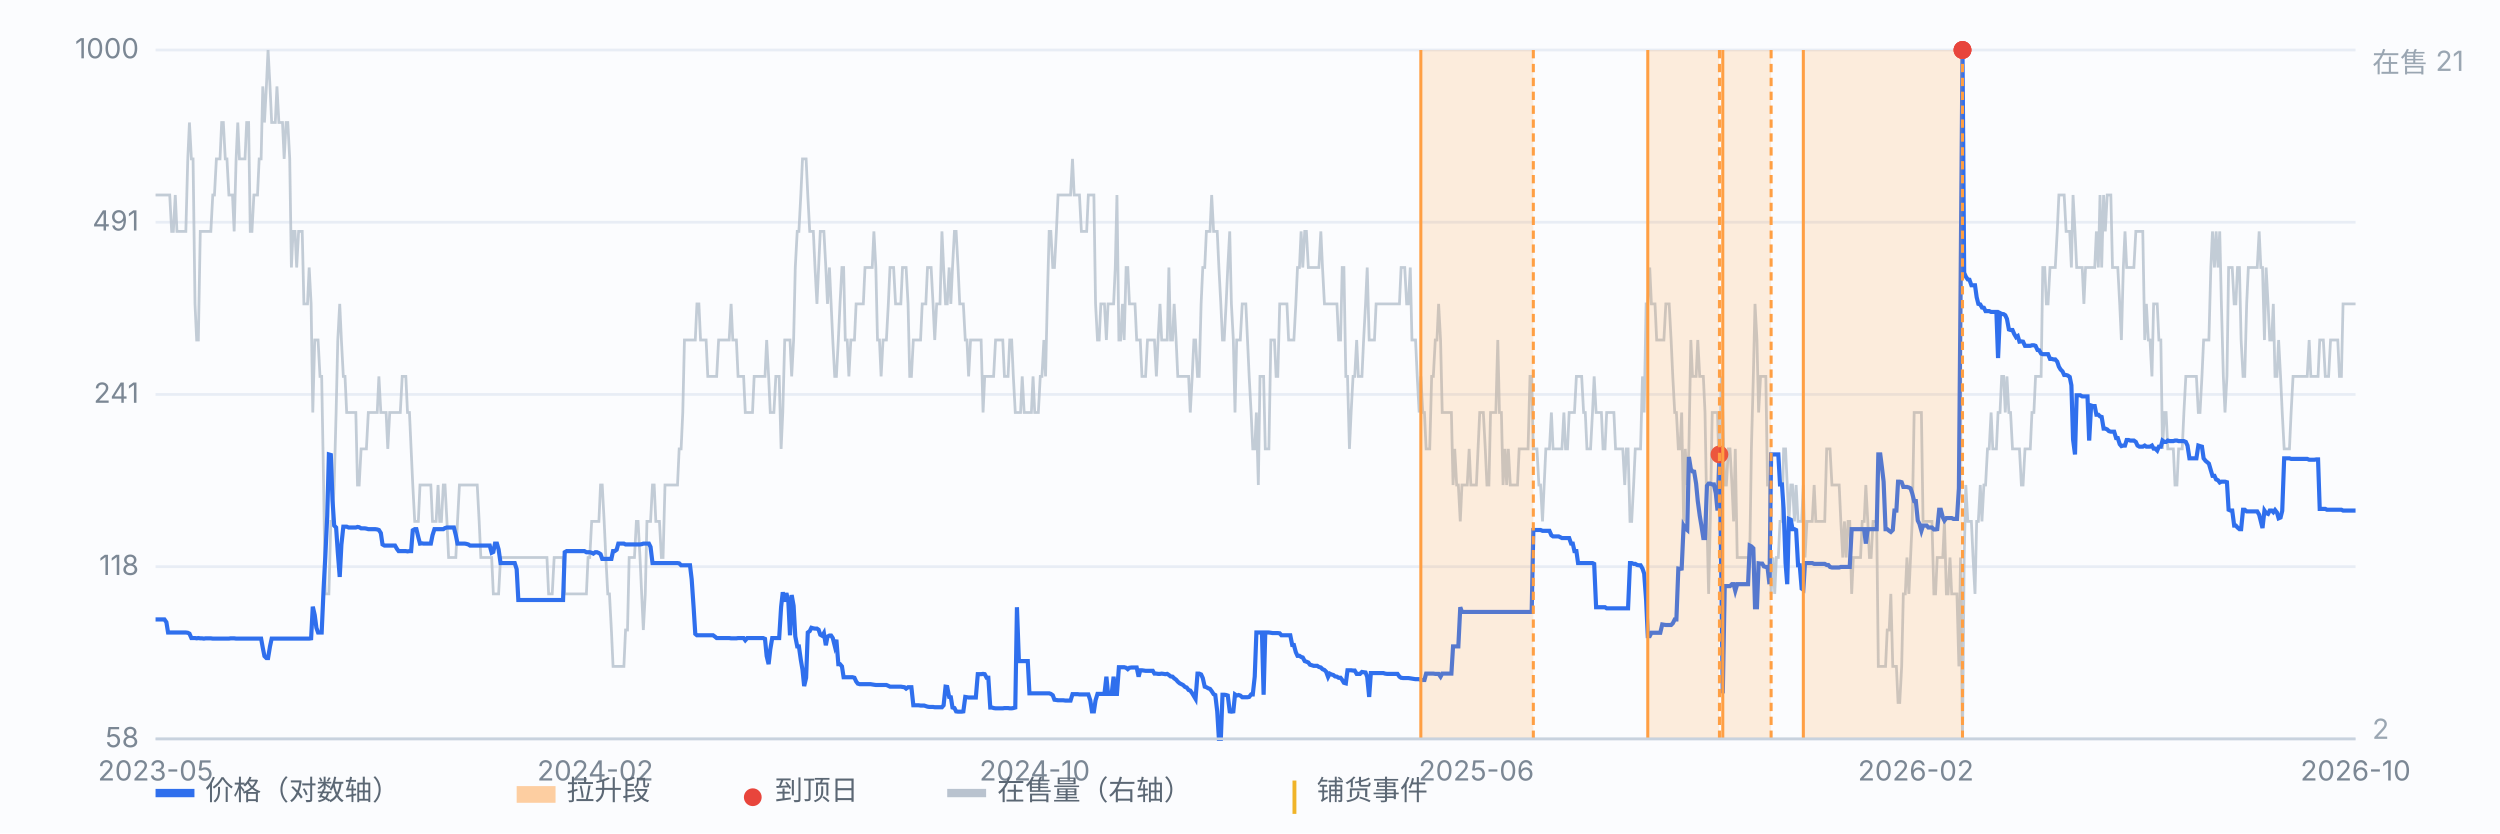
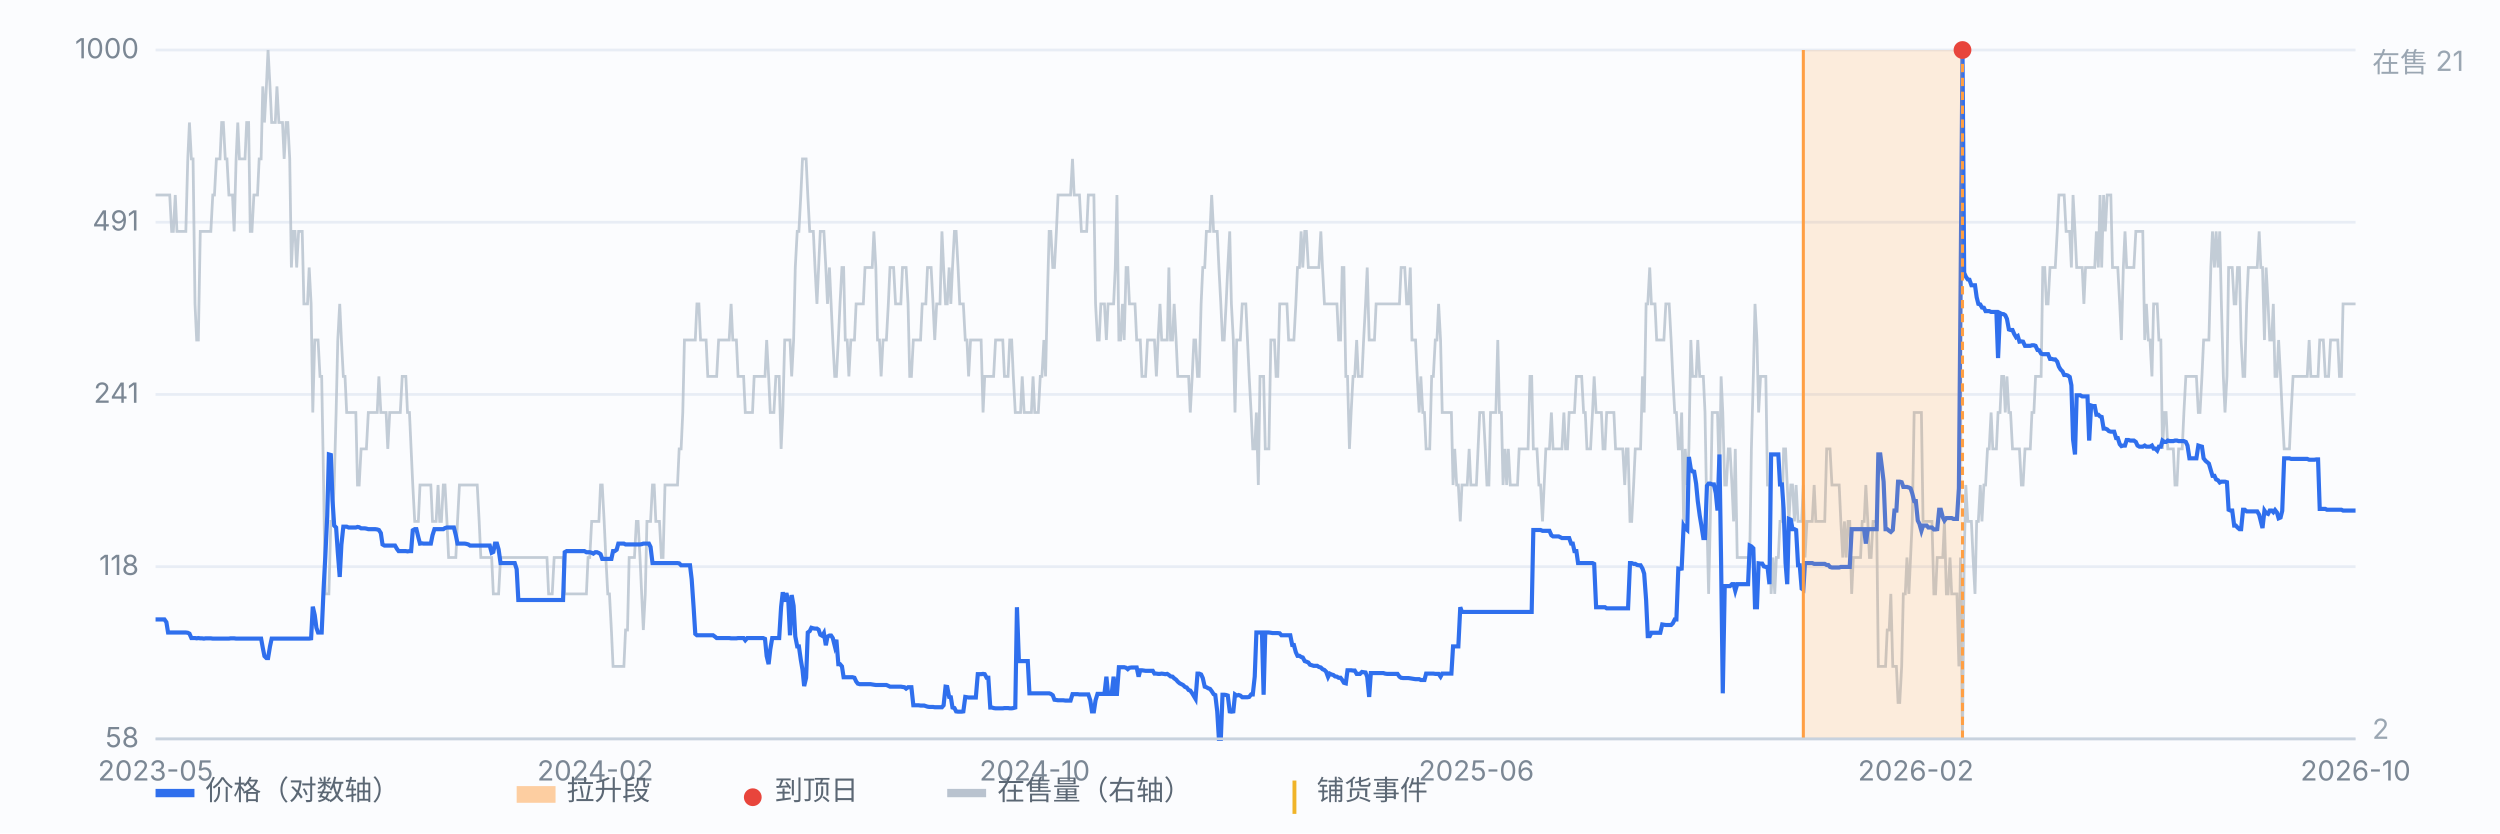
<svg xmlns="http://www.w3.org/2000/svg" viewBox="0 0 900 300" preserveAspectRatio="xMidYMid meet" style="width:100%;max-width:900px;height:auto;display:block" font-family="-apple-system,Segoe UI,Microsoft YaHei,sans-serif" font-size="10">
  <rect x="0" y="0" width="900" height="300" fill="#fbfcfe" />
  <line x1="56" y1="266.0" x2="848" y2="266.0" stroke="#e8edf5" stroke-width="1" />
  <text x="50" y="269.0" text-anchor="end" fill="#7b8794">58</text>
  <line x1="56" y1="204.0" x2="848" y2="204.0" stroke="#e8edf5" stroke-width="1" />
  <text x="50" y="207.0" text-anchor="end" fill="#7b8794">118</text>
  <line x1="56" y1="142.0" x2="848" y2="142.0" stroke="#e8edf5" stroke-width="1" />
  <text x="50" y="145.0" text-anchor="end" fill="#7b8794">241</text>
  <line x1="56" y1="80.0" x2="848" y2="80.0" stroke="#e8edf5" stroke-width="1" />
  <text x="50" y="83.0" text-anchor="end" fill="#7b8794">491</text>
  <line x1="56" y1="18.0" x2="848" y2="18.0" stroke="#e8edf5" stroke-width="1" />
  <text x="50" y="21.0" text-anchor="end" fill="#7b8794">1000</text>
  <path d="M56.0 70.2 L56.6 70.2 L57.3 70.2 L57.9 70.2 L58.6 70.2 L59.2 70.2 L59.9 70.2 L60.5 70.2 L61.1 70.2 L61.8 83.3 L62.4 83.3 L63.1 70.2 L63.7 83.3 L64.4 83.3 L65.0 83.3 L65.7 83.3 L66.3 83.3 L66.9 83.3 L67.6 57.2 L68.2 44.1 L68.9 57.2 L69.5 57.2 L70.2 109.4 L70.8 122.4 L71.4 122.4 L72.1 83.3 L72.7 83.3 L73.4 83.3 L74.0 83.3 L74.7 83.3 L75.3 83.3 L75.9 83.3 L76.6 70.2 L77.2 70.2 L77.9 57.2 L78.5 57.2 L79.2 57.2 L79.8 44.1 L80.4 44.1 L81.1 57.2 L81.7 57.2 L82.4 70.2 L83.0 70.2 L83.7 70.2 L84.3 83.3 L85.0 57.2 L85.6 44.1 L86.2 57.2 L86.9 57.2 L87.5 57.2 L88.2 57.2 L88.8 44.1 L89.5 44.1 L90.1 83.3 L90.7 83.3 L91.4 70.2 L92.0 70.2 L92.7 70.2 L93.3 57.2 L94.0 57.2 L94.6 31.1 L95.2 44.1 L95.9 31.1 L96.5 18.0 L97.2 31.1 L97.8 44.1 L98.5 44.1 L99.1 44.1 L99.7 31.1 L100.4 44.1 L101.0 44.1 L101.7 44.1 L102.3 57.2 L103.0 44.1 L103.6 44.1 L104.3 57.2 L104.9 96.3 L105.5 83.3 L106.2 83.3 L106.8 96.3 L107.5 83.3 L108.1 83.3 L108.8 83.3 L109.4 109.4 L110.0 109.4 L110.7 109.4 L111.3 96.3 L112.0 109.4 L112.6 148.5 L113.3 122.4 L113.9 122.4 L114.5 122.4 L115.2 135.5 L115.8 135.5 L116.5 174.6 L117.1 213.8 L117.8 213.8 L118.4 213.8 L119.1 187.7 L119.7 187.7 L120.3 174.6 L121.0 148.5 L121.6 122.4 L122.3 109.4 L122.9 122.4 L123.6 135.5 L124.2 135.5 L124.8 148.5 L125.5 148.5 L126.1 148.5 L126.8 148.5 L127.4 148.5 L128.1 148.5 L128.7 174.6 L129.3 174.6 L130.0 161.6 L130.6 161.6 L131.3 161.6 L131.9 161.6 L132.6 148.5 L133.2 148.5 L133.8 148.5 L134.5 148.5 L135.1 148.5 L135.8 148.5 L136.4 135.5 L137.1 148.5 L137.7 148.5 L138.4 148.5 L139.0 148.5 L139.6 161.6 L140.3 148.5 L140.9 148.5 L141.6 148.5 L142.2 148.5 L142.9 148.5 L143.5 148.5 L144.1 148.5 L144.8 135.5 L145.4 135.5 L146.1 135.5 L146.7 148.5 L147.4 148.5 L148.0 161.6 L148.6 174.6 L149.3 187.7 L149.9 187.7 L150.6 187.7 L151.2 174.6 L151.9 174.6 L152.5 174.6 L153.2 174.6 L153.8 174.6 L154.4 174.6 L155.1 174.6 L155.7 187.7 L156.4 187.7 L157.0 187.7 L157.7 174.6 L158.3 187.7 L158.9 187.7 L159.6 174.6 L160.2 174.6 L160.9 187.7 L161.5 200.7 L162.2 200.7 L162.8 200.7 L163.4 200.7 L164.1 200.7 L164.7 187.7 L165.4 174.6 L166.0 174.6 L166.7 174.6 L167.3 174.6 L167.9 174.6 L168.6 174.6 L169.2 174.6 L169.9 174.6 L170.5 174.6 L171.2 174.6 L171.8 174.6 L172.5 187.7 L173.1 200.7 L173.7 200.7 L174.4 200.7 L175.0 200.7 L175.7 200.7 L176.3 200.7 L177.0 200.7 L177.6 213.8 L178.2 213.8 L178.9 213.8 L179.5 213.8 L180.2 200.7 L180.8 200.7 L181.5 200.7 L182.1 200.7 L182.7 200.7 L183.4 200.7 L184.0 200.7 L184.7 200.7 L185.3 200.7 L186.0 200.7 L186.6 200.7 L187.2 200.7 L187.9 200.7 L188.5 200.7 L189.2 200.7 L189.8 200.7 L190.5 200.7 L191.1 200.7 L191.8 200.7 L192.4 200.7 L193.0 200.7 L193.7 200.7 L194.3 200.7 L195.0 200.7 L195.6 200.7 L196.3 200.7 L196.9 200.7 L197.5 213.8 L198.2 213.8 L198.8 213.8 L199.5 200.7 L200.1 200.7 L200.8 200.7 L201.4 200.7 L202.0 200.7 L202.7 200.7 L203.3 213.8 L204.0 213.8 L204.6 213.8 L205.3 213.8 L205.9 213.8 L206.6 213.8 L207.2 213.8 L207.8 213.8 L208.5 213.8 L209.1 213.8 L209.8 213.8 L210.4 213.8 L211.1 213.8 L211.7 200.7 L212.3 200.7 L213.0 187.7 L213.6 187.7 L214.3 187.7 L214.9 187.7 L215.6 187.7 L216.2 174.6 L216.8 174.6 L217.5 187.7 L218.1 200.7 L218.8 213.8 L219.4 213.8 L220.1 226.8 L220.7 239.9 L221.3 239.9 L222.0 239.9 L222.6 239.9 L223.3 239.9 L223.9 239.9 L224.6 239.9 L225.2 226.8 L225.9 226.8 L226.5 200.7 L227.1 200.7 L227.8 200.7 L228.4 200.7 L229.1 187.7 L229.7 187.7 L230.4 200.7 L231.0 213.8 L231.6 226.8 L232.3 213.8 L232.9 187.7 L233.6 187.7 L234.2 187.7 L234.9 174.6 L235.5 174.6 L236.1 187.7 L236.8 187.7 L237.4 187.7 L238.1 200.7 L238.7 200.7 L239.4 174.6 L240.0 174.6 L240.6 174.6 L241.3 174.6 L241.9 174.6 L242.6 174.6 L243.2 174.6 L243.9 174.6 L244.5 161.6 L245.2 161.6 L245.8 148.5 L246.4 122.4 L247.1 122.4 L247.7 122.4 L248.4 122.4 L249.0 122.4 L249.7 122.4 L250.3 122.4 L250.9 109.4 L251.6 109.4 L252.2 122.4 L252.9 122.4 L253.5 122.4 L254.2 122.4 L254.8 135.5 L255.4 135.5 L256.1 135.5 L256.7 135.5 L257.4 135.5 L258.0 135.5 L258.7 122.4 L259.3 122.4 L260.0 122.4 L260.6 122.4 L261.2 122.4 L261.9 122.4 L262.5 122.4 L263.2 109.4 L263.8 122.4 L264.5 122.4 L265.1 122.4 L265.7 135.5 L266.4 135.5 L267.0 135.5 L267.7 135.5 L268.3 148.5 L269.0 148.5 L269.6 148.5 L270.2 148.5 L270.9 148.5 L271.5 135.5 L272.2 135.5 L272.8 135.5 L273.5 135.5 L274.1 135.5 L274.7 135.5 L275.4 135.5 L276.0 122.4 L276.7 135.5 L277.3 148.5 L278.0 148.5 L278.6 148.5 L279.3 135.5 L279.9 135.5 L280.5 135.5 L281.2 161.6 L281.8 148.5 L282.5 122.4 L283.1 122.4 L283.8 122.4 L284.4 122.4 L285.0 135.5 L285.7 122.4 L286.3 96.3 L287.0 83.3 L287.6 83.3 L288.3 70.2 L288.9 57.2 L289.5 57.2 L290.2 57.2 L290.8 70.2 L291.5 83.3 L292.1 83.3 L292.8 83.3 L293.4 96.3 L294.1 109.4 L294.7 96.3 L295.3 83.3 L296.0 83.3 L296.6 83.3 L297.3 96.3 L297.9 109.4 L298.6 96.3 L299.2 109.4 L299.8 122.4 L300.5 135.5 L301.1 135.5 L301.8 122.4 L302.4 109.4 L303.1 96.3 L303.7 96.3 L304.3 122.4 L305.0 122.4 L305.6 135.5 L306.3 122.4 L306.9 122.4 L307.6 122.4 L308.2 109.4 L308.8 109.4 L309.5 109.4 L310.1 109.4 L310.8 109.4 L311.4 96.3 L312.1 96.3 L312.7 96.3 L313.4 96.3 L314.0 96.3 L314.6 83.3 L315.3 96.3 L315.9 122.4 L316.6 122.4 L317.2 135.5 L317.9 122.4 L318.5 122.4 L319.1 122.4 L319.8 109.4 L320.4 96.3 L321.1 96.3 L321.7 96.3 L322.4 109.4 L323.0 109.4 L323.6 109.4 L324.3 109.4 L324.9 96.3 L325.6 96.3 L326.2 96.3 L326.9 109.4 L327.5 135.5 L328.1 135.5 L328.8 122.4 L329.4 122.4 L330.1 122.4 L330.7 122.4 L331.4 122.4 L332.0 109.4 L332.7 109.4 L333.3 109.4 L333.9 96.3 L334.6 96.3 L335.2 96.3 L335.9 109.4 L336.5 122.4 L337.2 109.4 L337.8 109.4 L338.4 109.4 L339.1 83.3 L339.7 96.3 L340.4 109.4 L341.0 109.4 L341.7 96.3 L342.3 109.4 L342.9 96.3 L343.6 83.3 L344.2 83.3 L344.9 96.3 L345.5 109.4 L346.2 109.4 L346.8 109.4 L347.5 122.4 L348.1 122.4 L348.7 135.5 L349.4 122.4 L350.0 122.4 L350.7 122.4 L351.3 122.4 L352.0 122.4 L352.6 122.4 L353.2 122.4 L353.9 148.5 L354.5 135.5 L355.2 135.5 L355.8 135.5 L356.5 135.5 L357.1 135.5 L357.7 135.5 L358.4 122.4 L359.0 122.4 L359.7 122.4 L360.3 122.4 L361.0 122.4 L361.6 135.5 L362.2 135.5 L362.9 135.5 L363.5 122.4 L364.2 122.4 L364.8 135.5 L365.5 148.5 L366.1 148.5 L366.8 148.5 L367.4 148.5 L368.0 135.5 L368.7 148.5 L369.3 148.5 L370.0 148.5 L370.6 148.5 L371.3 148.5 L371.9 135.5 L372.5 148.5 L373.2 148.5 L373.8 148.5 L374.5 135.5 L375.1 135.5 L375.8 122.4 L376.4 135.5 L377.0 109.4 L377.7 83.3 L378.3 83.3 L379.0 96.3 L379.6 96.3 L380.3 83.3 L380.9 70.2 L381.5 70.2 L382.2 70.2 L382.8 70.2 L383.5 70.2 L384.1 70.2 L384.8 70.2 L385.4 70.2 L386.1 57.2 L386.7 70.2 L387.3 70.2 L388.0 70.2 L388.6 70.2 L389.3 83.3 L389.9 83.3 L390.6 83.3 L391.2 83.3 L391.8 70.2 L392.5 70.2 L393.1 70.2 L393.8 70.2 L394.4 109.4 L395.1 122.4 L395.7 122.4 L396.3 109.4 L397.0 109.4 L397.6 109.4 L398.3 122.4 L398.9 109.4 L399.6 109.4 L400.2 109.4 L400.9 109.4 L401.5 96.3 L402.1 70.2 L402.8 122.4 L403.4 122.4 L404.1 109.4 L404.7 122.4 L405.4 96.3 L406.0 96.3 L406.6 109.4 L407.3 109.4 L407.9 109.4 L408.6 109.4 L409.2 122.4 L409.9 122.4 L410.5 122.4 L411.1 135.5 L411.8 135.5 L412.4 135.5 L413.1 122.4 L413.7 122.4 L414.4 122.4 L415.0 122.4 L415.6 122.4 L416.3 135.5 L416.9 122.4 L417.6 109.4 L418.2 122.4 L418.9 122.4 L419.5 122.4 L420.2 122.4 L420.8 96.3 L421.4 122.4 L422.1 122.4 L422.7 109.4 L423.4 122.4 L424.0 135.5 L424.7 135.5 L425.3 135.5 L425.9 135.5 L426.6 135.5 L427.2 135.5 L427.9 135.5 L428.5 148.5 L429.2 135.5 L429.8 122.4 L430.4 122.4 L431.1 135.5 L431.7 135.5 L432.4 109.4 L433.0 96.3 L433.7 96.3 L434.3 83.3 L435.0 83.3 L435.6 83.3 L436.2 70.2 L436.9 83.3 L437.5 83.3 L438.2 83.3 L438.8 96.3 L439.5 109.4 L440.1 122.4 L440.7 122.4 L441.4 109.4 L442.0 96.3 L442.7 83.3 L443.3 109.4 L444.0 122.4 L444.6 148.5 L445.2 122.4 L445.9 122.4 L446.5 122.4 L447.2 109.4 L447.8 109.4 L448.5 109.4 L449.1 122.4 L449.7 135.5 L450.4 148.5 L451.0 161.6 L451.7 161.6 L452.3 148.5 L453.0 174.6 L453.6 135.5 L454.3 135.5 L454.9 135.5 L455.5 161.6 L456.2 161.6 L456.8 161.6 L457.5 122.4 L458.1 122.4 L458.8 122.4 L459.4 135.5 L460.0 135.5 L460.7 109.4 L461.3 109.4 L462.0 109.4 L462.6 109.4 L463.3 109.4 L463.9 122.4 L464.5 122.4 L465.2 122.4 L465.8 122.4 L466.5 109.4 L467.1 96.3 L467.8 96.3 L468.4 83.3 L469.0 96.3 L469.7 83.3 L470.3 83.3 L471.0 96.3 L471.6 96.3 L472.3 96.3 L472.9 96.3 L473.6 96.3 L474.2 96.3 L474.8 96.3 L475.5 83.3 L476.1 96.3 L476.8 109.4 L477.4 109.4 L478.1 109.4 L478.7 109.4 L479.3 109.4 L480.0 109.4 L480.6 109.4 L481.3 109.4 L481.9 122.4 L482.6 122.4 L483.2 96.3 L483.8 96.3 L484.5 135.5 L485.1 135.5 L485.8 161.6 L486.4 148.5 L487.1 135.5 L487.7 135.5 L488.4 122.4 L489.0 135.5 L489.6 135.5 L490.3 135.5 L490.9 122.4 L491.6 109.4 L492.2 96.3 L492.9 122.4 L493.5 122.4 L494.1 122.4 L494.8 122.4 L495.4 109.4 L496.1 109.4 L496.7 109.4 L497.4 109.4 L498.0 109.4 L498.6 109.4 L499.3 109.4 L499.9 109.4 L500.6 109.4 L501.2 109.4 L501.9 109.4 L502.5 109.4 L503.1 109.4 L503.8 109.4 L504.4 96.3 L505.1 96.3 L505.7 96.3 L506.4 109.4 L507.0 109.4 L507.7 96.3 L508.3 122.4 L508.9 122.4 L509.6 122.4 L510.2 135.5 L510.9 148.5 L511.5 135.5 L512.2 148.5 L512.8 148.5 L513.4 161.6 L514.1 161.6 L514.7 161.6 L515.4 135.5 L516.0 135.5 L516.7 122.4 L517.3 122.4 L517.9 109.4 L518.6 122.4 L519.2 148.5 L519.9 148.5 L520.5 148.5 L521.2 148.5 L521.8 148.5 L522.5 148.5 L523.1 174.6 L523.7 161.6 L524.4 174.6 L525.0 174.6 L525.7 187.7 L526.3 174.6 L527.0 174.6 L527.6 174.6 L528.2 174.6 L528.9 161.6 L529.5 174.6 L530.2 174.6 L530.8 174.6 L531.5 174.6 L532.1 161.6 L532.7 148.5 L533.4 148.5 L534.0 148.5 L534.7 161.6 L535.3 174.6 L536.0 174.6 L536.6 148.5 L537.2 148.5 L537.9 148.5 L538.5 148.5 L539.2 122.4 L539.8 148.5 L540.5 148.5 L541.1 174.6 L541.8 161.6 L542.4 174.6 L543.0 161.6 L543.7 174.6 L544.3 174.6 L545.0 174.6 L545.6 174.6 L546.3 174.6 L546.9 161.6 L547.5 161.6 L548.2 161.6 L548.8 161.6 L549.5 161.6 L550.1 161.6 L550.8 135.5 L551.4 135.5 L552.0 161.6 L552.7 161.6 L553.3 161.6 L554.0 174.6 L554.6 174.6 L555.3 187.7 L555.9 174.6 L556.5 161.6 L557.2 161.6 L557.8 161.6 L558.5 148.5 L559.1 161.6 L559.8 161.6 L560.4 161.6 L561.1 161.6 L561.7 161.6 L562.3 161.6 L563.0 148.5 L563.6 161.6 L564.3 161.6 L564.9 148.5 L565.6 148.5 L566.2 148.5 L566.8 148.5 L567.5 135.5 L568.1 135.5 L568.8 135.5 L569.4 135.5 L570.1 148.5 L570.7 148.5 L571.3 161.6 L572.0 161.6 L572.6 161.6 L573.3 148.5 L573.9 135.5 L574.6 148.5 L575.2 148.5 L575.9 148.5 L576.5 148.5 L577.1 161.6 L577.8 161.6 L578.4 148.5 L579.1 148.5 L579.7 148.5 L580.4 148.5 L581.0 148.5 L581.6 161.6 L582.3 161.6 L582.9 161.6 L583.6 161.6 L584.2 161.6 L584.9 174.6 L585.5 161.6 L586.1 161.6 L586.8 187.7 L587.4 187.7 L588.1 174.6 L588.7 161.6 L589.4 161.6 L590.0 161.6 L590.6 161.6 L591.3 135.5 L591.9 148.5 L592.6 109.4 L593.2 109.4 L593.9 96.3 L594.5 109.4 L595.2 109.4 L595.8 109.4 L596.4 122.4 L597.1 122.4 L597.7 122.4 L598.4 122.4 L599.0 122.4 L599.7 109.4 L600.3 109.4 L600.9 109.4 L601.6 122.4 L602.2 135.5 L602.9 148.5 L603.5 148.5 L604.2 161.6 L604.8 161.6 L605.4 148.5 L606.1 187.7 L606.7 161.6 L607.4 174.6 L608.0 161.6 L608.7 122.4 L609.3 135.5 L609.9 135.5 L610.6 135.5 L611.2 122.4 L611.9 135.5 L612.5 135.5 L613.2 135.5 L613.8 148.5 L614.5 187.7 L615.1 213.8 L615.7 187.7 L616.4 148.5 L617.0 148.5 L617.7 148.5 L618.3 148.5 L619.0 174.6 L619.6 135.5 L620.2 148.5 L620.9 174.6 L621.5 174.6 L622.2 161.6 L622.8 161.6 L623.5 174.6 L624.1 187.7 L624.7 161.6 L625.4 200.7 L626.0 200.7 L626.7 200.7 L627.3 200.7 L628.0 200.7 L628.6 200.7 L629.3 200.7 L629.9 200.7 L630.5 161.6 L631.2 135.5 L631.8 109.4 L632.5 122.4 L633.1 148.5 L633.8 135.5 L634.4 135.5 L635.0 135.5 L635.7 135.5 L636.3 174.6 L637.0 174.6 L637.6 213.8 L638.3 200.7 L638.9 213.8 L639.5 200.7 L640.2 200.7 L640.8 187.7 L641.5 187.7 L642.1 161.6 L642.8 161.6 L643.4 174.6 L644.0 187.7 L644.7 174.6 L645.3 174.6 L646.0 187.7 L646.6 174.6 L647.3 187.7 L647.9 187.7 L648.6 187.7 L649.2 174.6 L649.8 200.7 L650.5 187.7 L651.1 187.7 L651.8 187.7 L652.4 187.7 L653.1 174.6 L653.7 187.7 L654.3 187.7 L655.0 187.7 L655.6 187.7 L656.3 187.7 L656.9 187.7 L657.6 161.6 L658.2 161.6 L658.8 161.6 L659.5 174.6 L660.1 174.6 L660.8 174.6 L661.4 174.6 L662.1 174.6 L662.7 187.7 L663.4 200.7 L664.0 187.7 L664.6 200.7 L665.3 187.7 L665.9 187.7 L666.6 213.8 L667.2 200.7 L667.9 200.7 L668.5 200.7 L669.1 200.7 L669.8 200.7 L670.4 187.7 L671.1 187.7 L671.7 174.6 L672.4 187.7 L673.0 200.7 L673.6 200.7 L674.3 187.7 L674.9 187.7 L675.6 187.7 L676.2 239.9 L676.9 239.9 L677.5 239.9 L678.1 239.9 L678.8 239.9 L679.4 226.8 L680.1 226.8 L680.7 213.8 L681.4 239.9 L682.0 239.9 L682.7 239.9 L683.3 252.9 L683.9 252.9 L684.6 239.9 L685.2 213.8 L685.9 213.8 L686.5 200.7 L687.2 213.8 L687.8 200.7 L688.4 187.7 L689.1 148.5 L689.7 148.5 L690.4 148.5 L691.0 148.5 L691.7 148.5 L692.3 187.7 L692.9 187.7 L693.6 187.7 L694.2 187.7 L694.9 187.7 L695.5 187.7 L696.2 213.8 L696.8 213.8 L697.4 200.7 L698.1 200.7 L698.7 200.7 L699.4 200.7 L700.0 187.7 L700.7 213.8 L701.3 213.8 L702.0 200.7 L702.6 213.8 L703.2 213.8 L703.9 213.8 L704.5 213.8 L705.2 239.9 L705.8 200.7 L706.5 266.0 L707.1 200.7 L707.7 174.6 L708.4 187.7 L709.0 187.7 L709.7 187.7 L710.3 200.7 L711.0 213.8 L711.6 187.7 L712.2 187.7 L712.9 174.6 L713.5 187.7 L714.2 174.6 L714.8 174.6 L715.5 161.6 L716.1 161.6 L716.8 148.5 L717.4 161.6 L718.0 161.6 L718.7 161.6 L719.3 148.5 L720.0 148.5 L720.6 135.5 L721.3 135.5 L721.9 148.5 L722.5 135.5 L723.2 148.5 L723.8 148.5 L724.5 161.6 L725.1 161.6 L725.8 161.6 L726.4 161.6 L727.0 161.6 L727.7 174.6 L728.3 174.6 L729.0 161.6 L729.6 161.6 L730.3 161.6 L730.9 161.6 L731.5 148.5 L732.2 148.5 L732.8 135.5 L733.5 135.5 L734.1 135.5 L734.8 135.5 L735.4 96.3 L736.1 96.3 L736.7 109.4 L737.3 109.4 L738.0 96.3 L738.6 96.3 L739.3 96.3 L739.9 96.3 L740.6 83.3 L741.2 70.2 L741.8 70.2 L742.5 70.2 L743.1 70.2 L743.8 83.3 L744.4 83.3 L745.1 83.3 L745.7 96.3 L746.3 70.2 L747.0 83.3 L747.6 96.3 L748.3 96.3 L748.9 96.3 L749.6 96.3 L750.2 109.4 L750.8 96.3 L751.5 96.3 L752.1 96.3 L752.8 96.3 L753.4 96.3 L754.1 96.3 L754.7 83.3 L755.4 96.3 L756.0 70.2 L756.6 96.3 L757.3 70.2 L757.9 83.3 L758.6 70.2 L759.2 70.2 L759.9 70.2 L760.5 96.3 L761.1 96.3 L761.8 96.3 L762.4 96.3 L763.1 109.4 L763.7 122.4 L764.4 96.3 L765.0 83.3 L765.6 96.3 L766.3 96.3 L766.9 96.3 L767.6 96.3 L768.2 96.3 L768.9 83.3 L769.5 83.3 L770.2 83.3 L770.8 83.3 L771.4 83.3 L772.1 122.4 L772.7 109.4 L773.4 122.4 L774.0 122.4 L774.7 135.5 L775.3 109.4 L775.9 109.4 L776.6 109.4 L777.2 122.4 L777.9 122.4 L778.5 161.6 L779.2 148.5 L779.8 148.5 L780.4 161.6 L781.1 161.6 L781.7 161.6 L782.4 161.6 L783.0 174.6 L783.7 174.6 L784.3 161.6 L784.9 161.6 L785.6 161.6 L786.2 148.5 L786.9 135.5 L787.5 135.5 L788.2 135.5 L788.8 135.5 L789.5 135.5 L790.1 135.5 L790.7 135.5 L791.4 148.5 L792.0 148.5 L792.7 135.5 L793.3 122.4 L794.0 122.4 L794.6 122.4 L795.2 122.4 L795.9 96.3 L796.5 83.3 L797.2 96.3 L797.8 83.3 L798.5 96.3 L799.1 83.3 L799.7 109.4 L800.4 135.5 L801.0 148.5 L801.7 135.5 L802.3 96.3 L803.0 96.3 L803.6 96.3 L804.3 109.4 L804.9 109.4 L805.5 96.3 L806.2 96.3 L806.8 122.4 L807.5 135.5 L808.1 135.5 L808.8 109.4 L809.4 96.3 L810.0 96.3 L810.7 96.3 L811.3 96.3 L812.0 96.3 L812.6 96.3 L813.3 83.3 L813.9 96.3 L814.5 96.3 L815.2 122.4 L815.8 96.3 L816.5 109.4 L817.1 122.4 L817.8 122.4 L818.4 109.4 L819.0 135.5 L819.7 135.5 L820.3 122.4 L821.0 135.5 L821.6 148.5 L822.3 161.6 L822.9 161.6 L823.6 161.6 L824.2 161.6 L824.8 148.5 L825.5 135.5 L826.1 135.5 L826.8 135.5 L827.4 135.5 L828.1 135.5 L828.7 135.5 L829.3 135.5 L830.0 135.5 L830.6 135.5 L831.3 122.4 L831.9 135.5 L832.6 135.5 L833.2 135.5 L833.8 135.5 L834.5 135.5 L835.1 122.4 L835.8 122.4 L836.4 122.4 L837.1 135.5 L837.7 135.5 L838.3 135.5 L839.0 122.4 L839.6 122.4 L840.3 122.4 L840.9 122.4 L841.6 122.4 L842.2 135.5 L842.9 135.5 L843.5 109.4 L844.1 109.4 L844.8 109.4 L845.4 109.4 L846.1 109.4 L846.7 109.4 L847.4 109.4 L848.0 109.4" fill="none" stroke="#b9c3cf" stroke-width="1" opacity="0.85" />
  <text x="854" y="26" fill="#9aa6b2">在售 21</text>
  <text x="854" y="266" fill="#9aa6b2">2</text>
  <path d="M56.0 223.0 L56.6 223.0 L57.3 223.0 L57.9 223.0 L58.6 223.0 L59.2 223.0 L59.9 224.0 L60.5 227.7 L61.1 227.7 L61.8 227.7 L62.4 227.7 L63.1 227.7 L63.7 227.7 L64.4 227.7 L65.0 227.7 L65.7 227.7 L66.3 227.7 L66.9 227.7 L67.6 227.8 L68.2 228.1 L68.9 229.7 L69.5 229.7 L70.2 229.7 L70.8 229.8 L71.4 229.7 L72.1 229.8 L72.7 229.8 L73.4 229.9 L74.0 229.8 L74.7 229.8 L75.3 229.8 L75.9 229.8 L76.6 229.9 L77.2 229.9 L77.9 229.9 L78.5 229.9 L79.2 229.9 L79.8 229.9 L80.4 229.9 L81.1 229.9 L81.7 229.9 L82.4 229.9 L83.0 229.8 L83.7 229.8 L84.3 229.8 L85.0 229.9 L85.6 229.9 L86.2 229.9 L86.9 229.9 L87.5 229.9 L88.2 229.9 L88.8 229.9 L89.5 229.9 L90.1 229.9 L90.7 229.9 L91.4 229.9 L92.0 229.9 L92.7 229.9 L93.3 229.9 L94.0 229.9 L94.6 233.2 L95.2 236.2 L95.9 236.9 L96.5 236.9 L97.2 232.7 L97.8 229.9 L98.5 229.9 L99.1 229.9 L99.7 229.9 L100.4 229.9 L101.0 229.9 L101.7 229.9 L102.3 229.9 L103.0 229.9 L103.6 229.9 L104.3 229.9 L104.9 229.9 L105.5 229.9 L106.2 229.9 L106.8 229.9 L107.5 229.9 L108.1 229.9 L108.8 229.9 L109.4 229.9 L110.0 229.9 L110.7 229.9 L111.3 229.9 L112.0 229.8 L112.6 218.4 L113.3 221.4 L113.9 226.0 L114.5 227.7 L115.2 227.7 L115.8 227.7 L116.5 211.9 L117.1 200.5 L117.8 185.8 L118.4 163.6 L119.1 163.8 L119.7 180.0 L120.3 189.2 L121.0 189.9 L121.6 198.7 L122.3 207.7 L122.9 196.1 L123.6 189.6 L124.2 189.6 L124.8 189.6 L125.5 189.9 L126.1 189.9 L126.8 189.9 L127.4 189.9 L128.1 189.9 L128.7 189.7 L129.3 189.8 L130.0 190.2 L130.6 190.2 L131.3 190.2 L131.9 190.3 L132.6 190.5 L133.2 190.5 L133.8 190.5 L134.5 190.5 L135.1 190.5 L135.8 190.6 L136.4 190.8 L137.1 191.9 L137.7 196.0 L138.4 196.4 L139.0 196.4 L139.6 196.4 L140.3 196.4 L140.9 196.4 L141.6 196.4 L142.2 196.4 L142.9 197.6 L143.5 198.4 L144.1 198.4 L144.8 198.4 L145.4 198.4 L146.1 198.4 L146.7 198.5 L147.4 198.4 L148.0 198.4 L148.6 190.9 L149.3 190.5 L149.9 190.5 L150.6 193.4 L151.2 195.7 L151.9 195.6 L152.5 195.7 L153.2 195.7 L153.8 195.7 L154.4 195.7 L155.1 195.7 L155.7 192.7 L156.4 190.5 L157.0 190.5 L157.7 190.5 L158.3 190.5 L158.9 190.5 L159.6 190.5 L160.2 190.1 L160.9 189.9 L161.5 189.9 L162.2 189.9 L162.8 189.9 L163.4 189.9 L164.1 192.7 L164.7 195.7 L165.4 195.7 L166.0 195.7 L166.7 195.7 L167.3 195.7 L167.9 195.8 L168.6 196.0 L169.2 196.4 L169.9 196.4 L170.5 196.4 L171.2 196.4 L171.8 196.4 L172.5 196.4 L173.1 196.4 L173.7 196.4 L174.4 196.4 L175.0 196.4 L175.7 196.4 L176.3 196.4 L177.0 199.0 L177.6 198.7 L178.2 195.7 L178.9 195.7 L179.5 197.8 L180.2 202.7 L180.8 202.7 L181.5 202.7 L182.1 202.7 L182.7 202.7 L183.4 202.7 L184.0 202.7 L184.7 202.7 L185.3 202.7 L186.0 204.9 L186.6 216.0 L187.2 216.0 L187.9 216.0 L188.5 216.0 L189.2 216.0 L189.8 216.0 L190.5 216.0 L191.1 216.0 L191.8 216.0 L192.4 216.0 L193.0 216.0 L193.7 216.0 L194.3 216.0 L195.0 216.0 L195.6 216.0 L196.3 216.0 L196.9 216.0 L197.5 216.0 L198.2 216.0 L198.8 216.0 L199.5 216.0 L200.1 216.0 L200.8 216.0 L201.4 216.0 L202.0 216.0 L202.7 216.0 L203.3 198.8 L204.0 198.4 L204.6 198.4 L205.3 198.4 L205.9 198.4 L206.6 198.4 L207.2 198.4 L207.8 198.4 L208.5 198.4 L209.1 198.4 L209.8 198.4 L210.4 198.4 L211.1 198.8 L211.7 198.8 L212.3 198.8 L213.0 199.0 L213.6 199.3 L214.3 198.8 L214.9 198.8 L215.6 199.1 L216.2 199.5 L216.8 201.2 L217.5 201.2 L218.1 201.2 L218.8 201.2 L219.4 201.2 L220.1 201.2 L220.7 198.4 L221.3 198.4 L222.0 197.9 L222.6 195.7 L223.3 195.7 L223.9 195.7 L224.6 195.7 L225.2 196.0 L225.9 196.0 L226.5 196.0 L227.1 196.0 L227.8 196.0 L228.4 196.0 L229.1 196.0 L229.7 196.0 L230.4 196.0 L231.0 195.9 L231.6 195.7 L232.3 195.7 L232.9 195.7 L233.6 195.7 L234.2 196.9 L234.9 202.7 L235.5 202.7 L236.1 202.7 L236.8 202.7 L237.4 202.7 L238.1 202.7 L238.7 202.7 L239.4 202.7 L240.0 202.7 L240.6 202.7 L241.3 202.7 L241.9 202.7 L242.6 202.7 L243.2 202.7 L243.9 202.7 L244.5 202.8 L245.2 203.5 L245.8 203.5 L246.4 203.5 L247.1 203.5 L247.7 203.5 L248.4 203.5 L249.0 208.5 L249.7 218.6 L250.3 228.2 L250.9 228.7 L251.6 228.7 L252.2 228.7 L252.9 228.7 L253.5 228.7 L254.2 228.7 L254.8 228.7 L255.4 228.7 L256.1 228.7 L256.7 228.7 L257.4 229.2 L258.0 229.7 L258.7 229.7 L259.3 229.7 L260.0 229.7 L260.6 229.7 L261.2 229.7 L261.9 229.7 L262.5 229.7 L263.2 229.8 L263.8 229.8 L264.5 229.8 L265.1 229.8 L265.7 229.7 L266.4 229.7 L267.0 229.7 L267.7 229.7 L268.3 230.5 L269.0 229.7 L269.6 229.7 L270.2 229.7 L270.9 229.7 L271.5 229.7 L272.2 229.7 L272.8 229.7 L273.5 229.7 L274.1 229.7 L274.7 229.7 L275.4 230.0 L276.0 236.2 L276.7 239.1 L277.3 233.8 L278.0 229.7 L278.6 229.7 L279.3 229.7 L279.9 229.7 L280.5 229.7 L281.2 218.5 L281.8 213.2 L282.5 216.6 L283.1 213.5 L283.8 216.5 L284.4 228.7 L285.0 214.2 L285.7 218.1 L286.3 229.1 L287.0 232.7 L287.6 232.7 L288.3 237.6 L288.9 241.1 L289.5 247.0 L290.2 244.0 L290.8 227.7 L291.5 227.2 L292.1 226.0 L292.8 226.2 L293.4 226.3 L294.1 226.3 L294.7 226.7 L295.3 228.5 L296.0 228.9 L296.6 227.9 L297.3 232.3 L297.9 229.2 L298.6 228.8 L299.2 228.8 L299.8 229.7 L300.5 232.5 L301.1 230.3 L301.8 239.1 L302.4 239.1 L303.1 239.9 L303.7 243.8 L304.3 243.8 L305.0 243.8 L305.6 243.8 L306.3 243.8 L306.9 243.8 L307.6 244.0 L308.2 245.3 L308.8 246.1 L309.5 246.3 L310.1 246.3 L310.8 246.3 L311.4 246.3 L312.1 246.3 L312.7 246.3 L313.4 246.3 L314.0 246.4 L314.6 246.5 L315.3 246.6 L315.9 246.6 L316.6 246.6 L317.2 246.6 L317.9 246.6 L318.5 246.6 L319.1 246.6 L319.8 246.9 L320.4 247.2 L321.1 247.2 L321.7 247.2 L322.4 247.2 L323.0 247.2 L323.6 247.2 L324.3 247.2 L324.9 247.3 L325.6 247.4 L326.2 247.9 L326.9 247.4 L327.5 247.4 L328.1 247.4 L328.8 253.9 L329.4 253.9 L330.1 253.9 L330.7 253.9 L331.4 254.0 L332.0 254.0 L332.7 254.0 L333.3 254.2 L333.9 254.4 L334.6 254.5 L335.2 254.5 L335.9 254.5 L336.5 254.6 L337.2 254.6 L337.8 254.6 L338.4 254.6 L339.1 254.6 L339.7 253.9 L340.4 247.2 L341.0 247.3 L341.7 250.9 L342.3 251.0 L342.9 254.7 L343.6 254.9 L344.2 256.1 L344.9 256.2 L345.5 256.2 L346.2 256.2 L346.8 256.1 L347.5 250.9 L348.1 251.0 L348.7 251.1 L349.4 251.1 L350.0 251.1 L350.7 251.1 L351.3 251.1 L352.0 242.7 L352.6 242.7 L353.2 242.7 L353.9 242.6 L354.5 242.7 L355.2 244.0 L355.8 244.0 L356.5 254.7 L357.1 254.7 L357.7 254.9 L358.4 255.0 L359.0 255.0 L359.7 255.0 L360.3 255.0 L361.0 255.0 L361.6 254.9 L362.2 254.9 L362.9 254.9 L363.5 255.0 L364.2 255.0 L364.8 254.9 L365.5 254.7 L366.1 218.6 L366.8 238.0 L367.4 238.0 L368.0 238.0 L368.7 238.0 L369.3 238.0 L370.0 238.0 L370.6 249.6 L371.3 249.6 L371.9 249.6 L372.5 249.6 L373.2 249.6 L373.8 249.6 L374.5 249.6 L375.1 249.6 L375.8 249.6 L376.4 249.6 L377.0 249.6 L377.7 249.6 L378.3 249.8 L379.0 250.3 L379.6 251.9 L380.3 252.0 L380.9 252.1 L381.5 252.1 L382.2 252.1 L382.8 252.1 L383.5 252.2 L384.1 252.2 L384.8 252.2 L385.4 252.2 L386.1 249.9 L386.7 249.9 L387.3 249.9 L388.0 249.9 L388.6 250.0 L389.3 250.0 L389.9 250.0 L390.6 250.0 L391.2 250.0 L391.8 250.0 L392.5 252.1 L393.1 256.1 L393.8 256.1 L394.4 252.1 L395.1 249.8 L395.7 249.8 L396.3 249.8 L397.0 249.8 L397.6 249.8 L398.3 243.6 L398.9 249.8 L399.6 249.8 L400.2 249.8 L400.9 243.6 L401.5 249.8 L402.1 249.8 L402.8 240.2 L403.4 240.2 L404.1 240.2 L404.7 240.2 L405.4 240.4 L406.0 240.9 L406.6 240.4 L407.3 240.3 L407.9 240.3 L408.6 240.3 L409.2 240.3 L409.9 243.6 L410.5 241.3 L411.1 241.3 L411.8 241.4 L412.4 241.5 L413.1 241.5 L413.7 241.5 L414.4 241.5 L415.0 241.5 L415.6 242.5 L416.3 242.5 L416.9 242.6 L417.6 242.6 L418.2 242.5 L418.9 242.6 L419.5 242.7 L420.2 242.6 L420.8 243.0 L421.4 243.5 L422.1 243.6 L422.7 244.2 L423.4 244.7 L424.0 245.4 L424.7 246.0 L425.3 246.3 L425.9 246.6 L426.6 247.3 L427.2 247.5 L427.9 248.4 L428.5 248.6 L429.2 249.6 L429.8 250.6 L430.4 251.6 L431.1 242.5 L431.7 242.5 L432.4 242.8 L433.0 244.1 L433.7 247.2 L434.3 247.4 L435.0 247.8 L435.6 248.0 L436.2 248.8 L436.9 249.9 L437.5 250.2 L438.2 256.1 L438.8 266.0 L439.5 266.0 L440.1 250.1 L440.7 250.1 L441.4 250.2 L442.0 250.4 L442.7 256.1 L443.3 256.2 L444.0 256.1 L444.6 250.0 L445.2 250.4 L445.9 250.2 L446.5 250.4 L447.2 251.0 L447.8 251.0 L448.5 251.0 L449.1 251.0 L449.7 250.9 L450.4 250.0 L451.0 250.0 L451.7 243.6 L452.3 227.7 L453.0 227.7 L453.6 227.7 L454.3 227.7 L454.9 250.1 L455.5 227.7 L456.2 227.7 L456.8 227.7 L457.5 227.8 L458.1 227.9 L458.8 227.9 L459.4 227.9 L460.0 227.9 L460.7 228.0 L461.3 228.7 L462.0 228.7 L462.6 228.7 L463.3 228.7 L463.9 228.7 L464.5 228.7 L465.2 232.2 L465.8 232.2 L466.5 234.8 L467.1 236.1 L467.8 236.1 L468.4 236.5 L469.0 236.7 L469.7 238.0 L470.3 238.2 L471.0 238.5 L471.6 239.3 L472.3 239.5 L472.9 239.7 L473.6 239.7 L474.2 239.7 L474.8 240.1 L475.5 240.3 L476.1 240.9 L476.8 241.2 L477.4 241.8 L478.1 243.7 L478.7 242.5 L479.3 242.8 L480.0 243.0 L480.6 243.5 L481.3 243.6 L481.9 244.0 L482.6 244.0 L483.2 244.8 L483.8 245.8 L484.5 246.0 L485.1 241.3 L485.8 241.3 L486.4 241.3 L487.1 241.4 L487.7 241.4 L488.4 242.6 L489.0 242.6 L489.6 242.6 L490.3 241.9 L490.9 242.0 L491.6 242.1 L492.2 243.7 L492.9 250.9 L493.5 242.3 L494.1 242.3 L494.8 242.3 L495.4 242.3 L496.1 242.3 L496.7 242.3 L497.4 242.3 L498.0 242.3 L498.6 242.5 L499.3 242.6 L499.9 242.6 L500.6 242.6 L501.2 242.6 L501.9 242.6 L502.5 242.6 L503.1 242.6 L503.8 243.6 L504.4 244.0 L505.1 244.1 L505.7 244.1 L506.4 244.1 L507.0 244.1 L507.7 244.2 L508.3 244.3 L508.9 244.4 L509.6 244.5 L510.2 244.5 L510.9 244.5 L511.5 244.8 L512.2 244.8 L512.8 244.8 L513.4 242.5 L514.1 242.5 L514.7 242.5 L515.4 242.5 L516.0 242.5 L516.7 242.6 L517.3 242.6 L517.9 242.6 L518.6 243.6 L519.2 242.5 L519.9 242.5 L520.5 242.5 L521.2 242.5 L521.8 242.5 L522.5 242.5 L523.1 232.7 L523.7 232.7 L524.4 232.7 L525.0 232.7 L525.7 218.6 L526.3 220.3 L527.0 220.3 L527.6 220.3 L528.2 220.3 L528.9 220.3 L529.5 220.3 L530.2 220.3 L530.8 220.3 L531.5 220.3 L532.1 220.3 L532.7 220.3 L533.4 220.3 L534.0 220.3 L534.7 220.3 L535.3 220.3 L536.0 220.3 L536.6 220.3 L537.2 220.3 L537.9 220.3 L538.5 220.3 L539.2 220.3 L539.8 220.3 L540.5 220.3 L541.1 220.3 L541.8 220.3 L542.4 220.3 L543.0 220.3 L543.7 220.3 L544.3 220.3 L545.0 220.3 L545.6 220.3 L546.3 220.3 L546.9 220.3 L547.5 220.3 L548.2 220.3 L548.8 220.3 L549.5 220.3 L550.1 220.3 L550.8 220.3 L551.4 220.3 L552.0 190.8 L552.7 190.8 L553.3 190.8 L554.0 190.8 L554.6 190.8 L555.3 191.1 L555.9 191.1 L556.5 191.1 L557.2 191.1 L557.8 191.1 L558.5 192.7 L559.1 193.1 L559.8 193.1 L560.4 193.1 L561.1 193.1 L561.7 193.4 L562.3 193.7 L563.0 193.7 L563.6 193.7 L564.3 193.7 L564.9 193.7 L565.6 195.7 L566.2 195.7 L566.8 198.4 L567.5 198.4 L568.1 202.7 L568.8 202.7 L569.4 202.7 L570.1 202.7 L570.7 202.7 L571.3 202.7 L572.0 202.7 L572.6 202.7 L573.3 202.7 L573.9 203.0 L574.6 218.6 L575.2 218.6 L575.9 218.6 L576.5 218.6 L577.1 218.6 L577.8 218.6 L578.4 219.0 L579.1 219.0 L579.7 219.0 L580.4 219.0 L581.0 219.0 L581.6 219.0 L582.3 219.0 L582.9 219.0 L583.6 219.0 L584.2 219.0 L584.9 219.0 L585.5 219.0 L586.1 219.0 L586.8 202.7 L587.4 202.7 L588.1 203.0 L588.7 203.0 L589.4 203.4 L590.0 203.5 L590.6 203.5 L591.3 204.7 L591.9 206.5 L592.6 216.0 L593.2 229.0 L593.9 229.0 L594.5 227.8 L595.2 227.8 L595.8 227.8 L596.4 227.8 L597.1 227.8 L597.7 227.8 L598.4 224.8 L599.0 224.9 L599.7 225.0 L600.3 225.0 L600.9 225.0 L601.6 225.0 L602.2 224.4 L602.9 223.0 L603.5 223.0 L604.2 204.7 L604.8 204.8 L605.4 204.7 L606.1 189.2 L606.7 190.2 L607.4 190.8 L608.0 164.5 L608.7 168.9 L609.3 169.7 L609.9 169.8 L610.6 174.1 L611.2 180.4 L611.9 185.6 L612.5 189.2 L613.2 193.7 L613.8 193.7 L614.5 174.9 L615.1 174.1 L615.7 174.1 L616.4 174.4 L617.0 174.4 L617.7 177.6 L618.3 183.8 L619.0 163.6 L619.6 202.7 L620.2 249.6 L620.9 211.0 L621.5 211.0 L622.2 211.0 L622.8 211.0 L623.5 210.3 L624.1 210.3 L624.7 212.7 L625.4 210.3 L626.0 210.3 L626.7 210.3 L627.3 210.3 L628.0 210.3 L628.6 210.3 L629.3 210.3 L629.9 196.4 L630.5 196.7 L631.2 197.4 L631.8 218.6 L632.5 218.6 L633.1 202.8 L633.8 202.9 L634.4 202.9 L635.0 203.9 L635.7 204.1 L636.3 204.1 L637.0 210.3 L637.6 163.6 L638.3 163.6 L638.9 163.6 L639.5 163.6 L640.2 163.6 L640.8 174.4 L641.5 174.4 L642.1 183.2 L642.8 202.7 L643.4 210.3 L644.0 186.8 L644.7 187.1 L645.3 190.5 L646.0 190.5 L646.6 190.8 L647.3 203.5 L647.9 203.5 L648.6 211.9 L649.2 212.3 L649.8 202.7 L650.5 202.7 L651.1 202.7 L651.8 202.7 L652.4 202.7 L653.1 203.0 L653.7 203.0 L654.3 203.0 L655.0 203.0 L655.6 203.0 L656.3 203.0 L656.9 203.0 L657.6 203.4 L658.2 203.4 L658.8 204.1 L659.5 204.3 L660.1 204.3 L660.8 204.3 L661.4 204.3 L662.1 204.3 L662.7 204.1 L663.4 204.1 L664.0 204.1 L664.6 204.1 L665.3 204.1 L665.9 204.1 L666.6 190.5 L667.2 190.5 L667.9 190.5 L668.5 190.5 L669.1 190.5 L669.8 190.5 L670.4 190.5 L671.1 190.5 L671.7 195.7 L672.4 190.5 L673.0 190.5 L673.6 190.5 L674.3 190.5 L674.9 190.5 L675.6 190.5 L676.2 163.6 L676.9 163.6 L677.5 168.3 L678.1 173.4 L678.8 190.5 L679.4 190.5 L680.1 191.1 L680.7 191.5 L681.4 190.8 L682.0 183.8 L682.7 183.8 L683.3 173.4 L683.9 173.4 L684.6 173.6 L685.2 175.3 L685.9 175.3 L686.5 175.3 L687.2 175.5 L687.8 175.8 L688.4 177.6 L689.1 180.4 L689.7 180.4 L690.4 187.4 L691.0 188.6 L691.7 191.1 L692.3 189.2 L692.9 189.2 L693.6 189.2 L694.2 189.9 L694.9 189.9 L695.5 189.9 L696.2 190.6 L696.8 190.6 L697.4 190.5 L698.1 183.5 L698.7 183.5 L699.4 186.2 L700.0 187.4 L700.7 186.5 L701.3 186.5 L702.0 186.5 L702.6 186.5 L703.2 186.8 L703.9 186.8 L704.5 186.8 L705.2 175.8 L705.8 104.7 L706.5 18.0 L707.1 98.2 L707.7 99.6 L708.4 100.6 L709.0 100.7 L709.7 102.7 L710.3 102.7 L711.0 102.7 L711.6 107.0 L712.2 109.4 L712.9 109.6 L713.5 110.7 L714.2 110.8 L714.8 112.0 L715.5 112.0 L716.1 112.0 L716.8 112.3 L717.4 112.3 L718.0 112.3 L718.7 112.3 L719.3 128.9 L720.0 112.7 L720.6 113.0 L721.3 113.1 L721.9 113.5 L722.5 114.8 L723.2 118.6 L723.8 118.8 L724.5 118.8 L725.1 120.2 L725.8 121.4 L726.4 121.0 L727.0 123.0 L727.7 122.9 L728.3 123.0 L729.0 124.5 L729.6 124.5 L730.3 124.5 L730.9 124.5 L731.5 124.3 L732.2 124.3 L732.8 124.5 L733.5 126.0 L734.1 126.1 L734.8 127.3 L735.4 127.5 L736.1 127.5 L736.7 127.5 L737.3 127.5 L738.0 129.2 L738.6 129.2 L739.3 129.4 L739.9 129.4 L740.6 130.2 L741.2 132.0 L741.8 133.0 L742.5 133.7 L743.1 135.0 L743.8 135.0 L744.4 135.2 L745.1 135.7 L745.7 138.7 L746.3 158.2 L747.0 163.6 L747.6 142.3 L748.3 142.3 L748.9 142.3 L749.6 142.7 L750.2 142.7 L750.8 142.7 L751.5 142.7 L752.1 158.6 L752.8 146.0 L753.4 146.2 L754.1 146.2 L754.7 149.3 L755.4 149.3 L756.0 149.9 L756.6 150.1 L757.3 154.3 L757.9 154.3 L758.6 154.6 L759.2 155.2 L759.9 155.4 L760.5 155.4 L761.1 155.4 L761.8 157.7 L762.4 157.7 L763.1 159.9 L763.7 160.6 L764.4 160.4 L765.0 160.4 L765.6 158.4 L766.3 158.4 L766.9 158.6 L767.6 158.6 L768.2 158.6 L768.9 159.1 L769.5 160.4 L770.2 160.8 L770.8 160.8 L771.4 160.8 L772.1 160.4 L772.7 160.8 L773.4 160.8 L774.0 160.8 L774.7 160.4 L775.3 161.5 L775.9 161.5 L776.6 162.2 L777.2 160.8 L777.9 160.8 L778.5 158.6 L779.2 159.1 L779.8 159.1 L780.4 158.6 L781.1 158.8 L781.7 158.8 L782.4 158.8 L783.0 158.6 L783.7 158.6 L784.3 158.8 L784.9 158.8 L785.6 158.8 L786.2 158.8 L786.9 159.1 L787.5 160.4 L788.2 165.0 L788.8 165.0 L789.5 165.0 L790.1 165.0 L790.7 165.0 L791.4 160.4 L792.0 160.6 L792.7 160.8 L793.3 165.0 L794.0 165.9 L794.6 166.4 L795.2 166.9 L795.9 169.3 L796.5 171.3 L797.2 171.3 L797.8 172.6 L798.5 172.9 L799.1 173.7 L799.7 173.4 L800.4 173.4 L801.0 173.4 L801.7 173.6 L802.3 183.5 L803.0 183.8 L803.6 183.8 L804.3 189.2 L804.9 189.2 L805.5 189.9 L806.2 190.5 L806.8 190.5 L807.5 183.5 L808.1 183.5 L808.8 184.1 L809.4 184.1 L810.0 184.1 L810.7 184.1 L811.3 184.1 L812.0 184.1 L812.6 184.1 L813.3 185.3 L813.9 187.7 L814.5 190.1 L815.2 183.8 L815.8 184.7 L816.5 185.0 L817.1 183.8 L817.8 183.8 L818.4 184.4 L819.0 183.6 L819.7 184.5 L820.3 186.6 L821.0 186.3 L821.6 183.9 L822.3 165.0 L822.9 165.0 L823.6 165.0 L824.2 165.0 L824.8 165.2 L825.5 165.2 L826.1 165.2 L826.8 165.2 L827.4 165.2 L828.1 165.2 L828.7 165.2 L829.3 165.2 L830.0 165.2 L830.6 165.2 L831.3 165.5 L831.9 165.5 L832.6 165.5 L833.2 165.5 L833.8 165.4 L834.5 165.4 L835.1 183.2 L835.8 183.2 L836.4 183.2 L837.1 183.2 L837.7 183.5 L838.3 183.5 L839.0 183.5 L839.6 183.5 L840.3 183.5 L840.9 183.5 L841.6 183.5 L842.2 183.5 L842.9 183.5 L843.5 183.8 L844.1 183.8 L844.8 183.8 L845.4 183.8 L846.1 183.8 L846.7 183.8 L847.4 183.8 L848.0 183.8" fill="none" stroke="#2f6fed" stroke-width="1.5" />
-   <rect x="511.5" y="18" width="40.5" height="248" fill="#ff9f43" opacity="0.18" />
-   <line x1="511.5" y1="18" x2="511.5" y2="266" stroke="#ff9f43" stroke-width="1.1" />
-   <line x1="552.0" y1="18" x2="552.0" y2="266" stroke="#ff9f43" stroke-width="1.1" stroke-dasharray="3 2" />
-   <circle cx="619.0" cy="163.6" r="3.2" fill="#e8453c" />
-   <rect x="593.2" y="18" width="25.7" height="248" fill="#ff9f43" opacity="0.18" />
-   <line x1="593.2" y1="18" x2="593.2" y2="266" stroke="#ff9f43" stroke-width="1.1" />
-   <line x1="619.0" y1="18" x2="619.0" y2="266" stroke="#ff9f43" stroke-width="1.1" stroke-dasharray="3 2" />
-   <circle cx="706.5" cy="18.0" r="3.2" fill="#e8453c" />
-   <rect x="620.2" y="18" width="17.4" height="248" fill="#ff9f43" opacity="0.18" />
-   <line x1="620.2" y1="18" x2="620.2" y2="266" stroke="#ff9f43" stroke-width="1.1" />
-   <line x1="637.6" y1="18" x2="637.6" y2="266" stroke="#ff9f43" stroke-width="1.1" stroke-dasharray="3 2" />
-   <circle cx="706.5" cy="18.0" r="3.2" fill="#e8453c" />
  <rect x="649.2" y="18" width="57.3" height="248" fill="#ff9f43" opacity="0.18" />
  <line x1="649.2" y1="18" x2="649.2" y2="266" stroke="#ff9f43" stroke-width="1.1" />
  <line x1="706.5" y1="18" x2="706.5" y2="266" stroke="#ff9f43" stroke-width="1.1" stroke-dasharray="3 2" />
  <circle cx="706.5" cy="18.0" r="3.2" fill="#e8453c" />
  <line x1="56" y1="266" x2="848" y2="266" stroke="#c8d2de" stroke-width="1" />
  <text x="56.0" y="281" text-anchor="middle" fill="#7b8794">2023-05</text>
  <text x="214.3" y="281" text-anchor="middle" fill="#7b8794">2024-02</text>
  <text x="372.5" y="281" text-anchor="middle" fill="#7b8794">2024-10</text>
  <text x="531.5" y="281" text-anchor="middle" fill="#7b8794">2025-06</text>
  <text x="689.7" y="281" text-anchor="middle" fill="#7b8794">2026-02</text>
  <text x="848.0" y="281" text-anchor="middle" fill="#7b8794">2026-10</text>
  <g transform="translate(56,292)">
    <rect x="0" y="-8" width="14" height="3" fill="#2f6fed" />
    <text x="18" y="-4" fill="#5b6774">价格（对数轴）</text>
    <rect x="130" y="-9" width="14" height="6" fill="#ff9f43" opacity="0.5" />
    <text x="148" y="-4" fill="#5b6774">拉升段</text>
    <circle cx="215" cy="-5" r="3.2" fill="#e8453c" />
    <text x="223" y="-4" fill="#5b6774">到顶日</text>
    <rect x="285" y="-8" width="14" height="3" fill="#b9c3cf" />
    <text x="303" y="-4" fill="#5b6774">在售量（右轴）</text>
    <line x1="410" y1="-11" x2="410" y2="1" stroke="#f0b429" stroke-width="1.4" />
    <text x="418" y="-4" fill="#5b6774">铺货事件</text>
  </g>
</svg>
